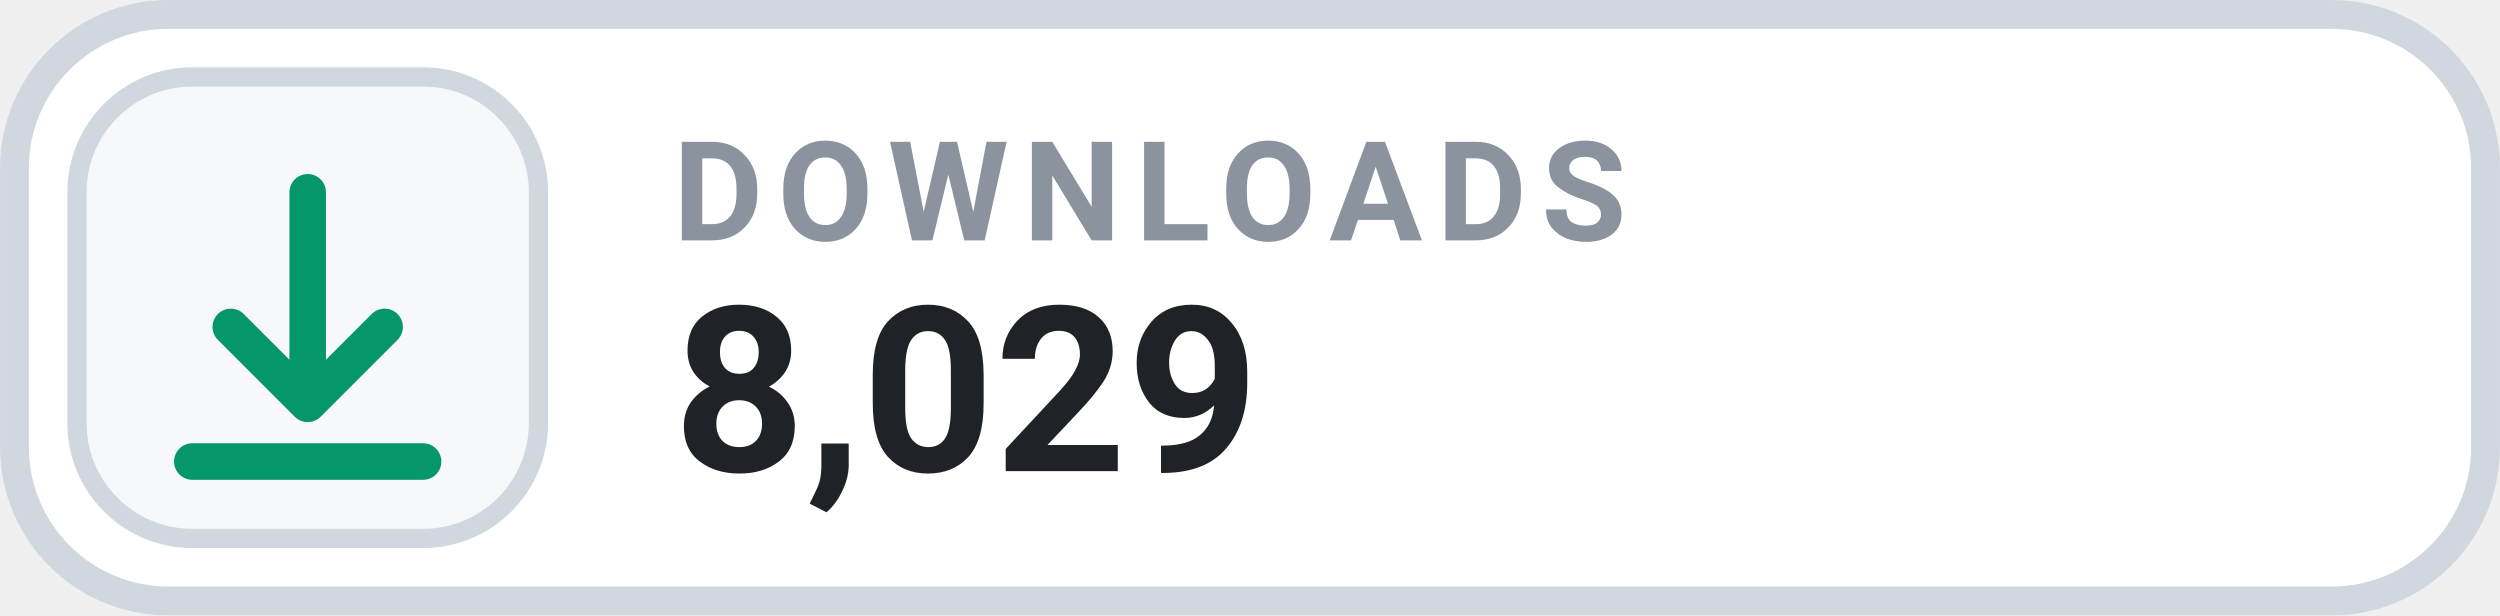
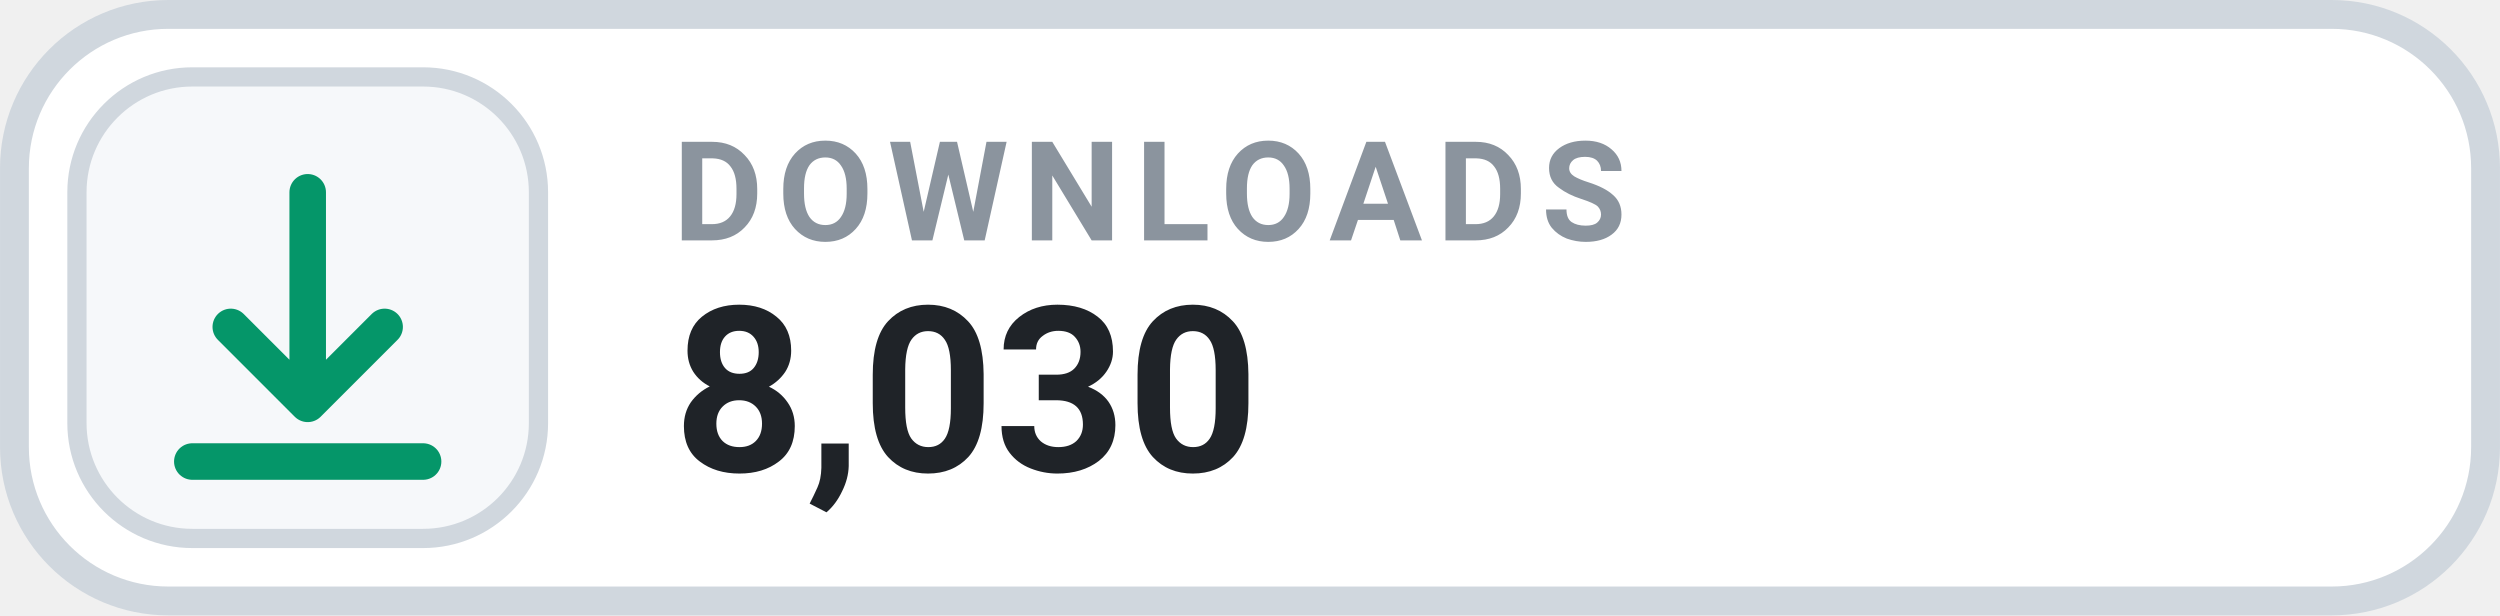
- <svg xmlns="http://www.w3.org/2000/svg" width="126" height="31.015" viewBox="0 0 130 32" role="img" aria-label="DOWNLOADS 8,029">
+ <svg xmlns="http://www.w3.org/2000/svg" width="126" height="31.015" viewBox="0 0 130 32" role="img" aria-label="DOWNLOADS 8,030">
  <rect x=".75" y=".75" width="128.5" height="30.5" rx="8" fill="#FFFFFF" stroke="#D0D7DE" stroke-width="1.5" />
  <rect x="4" y="4" width="24" height="24" rx="6" fill="#F6F8FA" stroke="#D0D7DE" stroke-width="1" />
  <g transform="translate(16 16)" style="color:#059669;">
    <path d="M0 -6 v11 m0 0 l4 -4 m-4 4 l-4 -4 M-6 8 h12" fill="none" stroke="currentColor" stroke-width="1.9" stroke-linecap="round" stroke-linejoin="round" />
  </g>
  <text x="35" y="12.5" fill="#8B949E" font-family="-apple-system,BlinkMacSystemFont,'Segoe UI',Roboto,Helvetica,Arial,sans-serif" font-size="7.2" font-weight="700" letter-spacing=".75">DOWNLOADS</text>
-   <text x="35" y="24.5" fill="#1F2328" font-family="-apple-system,BlinkMacSystemFont,'Segoe UI',Roboto,Helvetica,Arial,sans-serif" font-size="12" font-weight="700">8,029</text>
+   <text x="35" y="24.5" fill="#1F2328" font-family="-apple-system,BlinkMacSystemFont,'Segoe UI',Roboto,Helvetica,Arial,sans-serif" font-size="12" font-weight="700">8,030</text>
</svg>
